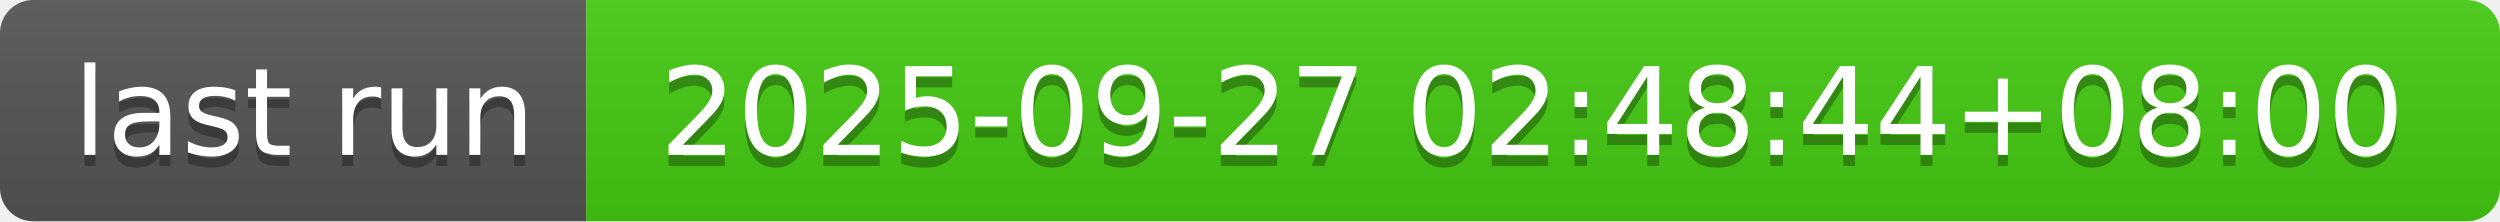
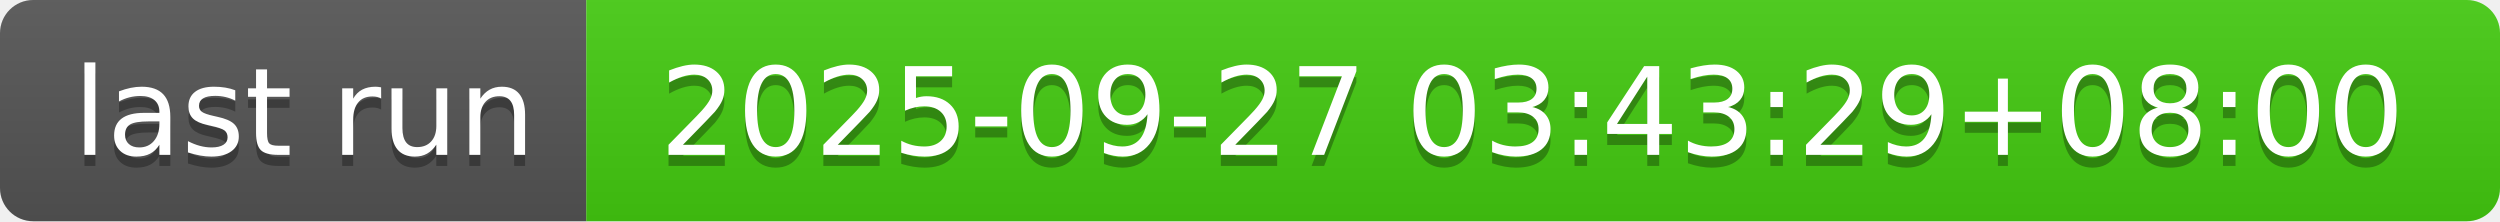
- <svg xmlns="http://www.w3.org/2000/svg" width="226" height="20" role="img" aria-label="last run: 2025-09-27 02:48:44+08:00">
+ <svg xmlns="http://www.w3.org/2000/svg" width="226" height="20" role="img" aria-label="last run: 2025-09-27 03:43:29+08:00">
  <linearGradient id="s" x2="0" y2="100%">
    <stop offset="0" stop-color="#bbb" stop-opacity=".1" />
    <stop offset="1" stop-opacity=".1" />
  </linearGradient>
  <clipPath id="r">
    <rect width="226" height="20" rx="3" fill="#fff" />
  </clipPath>
  <g clip-path="url(#r)">
    <rect width="53" height="20" fill="#555" />
    <rect x="53" width="173" height="20" fill="#4c1" />
    <rect width="226" height="20" fill="url(#s)" />
  </g>
  <g fill="#fff" text-anchor="middle" font-family="Verdana,Geneva,DejaVu Sans,sans-serif" text-rendering="geometricPrecision" font-size="110">
    <text aria-hidden="true" x="275" y="150" fill="#010101" fill-opacity=".3" transform="scale(.1)" textLength="430">last run</text>
    <text x="275" y="140" transform="scale(.1)" fill="#fff" textLength="430">last run</text>
-     <text aria-hidden="true" x="1385" y="150" fill="#010101" fill-opacity=".3" transform="scale(.1)" textLength="1630">2025-09-27 02:48:44+08:00</text>
-     <text x="1385" y="140" transform="scale(.1)" fill="#fff" textLength="1630">2025-09-27 02:48:44+08:00</text>
+     <text aria-hidden="true" x="1385" y="150" fill="#010101" fill-opacity=".3" transform="scale(.1)" textLength="1630">2025-09-27 03:43:29+08:00</text>
+     <text x="1385" y="140" transform="scale(.1)" fill="#fff" textLength="1630">2025-09-27 03:43:29+08:00</text>
  </g>
</svg>
